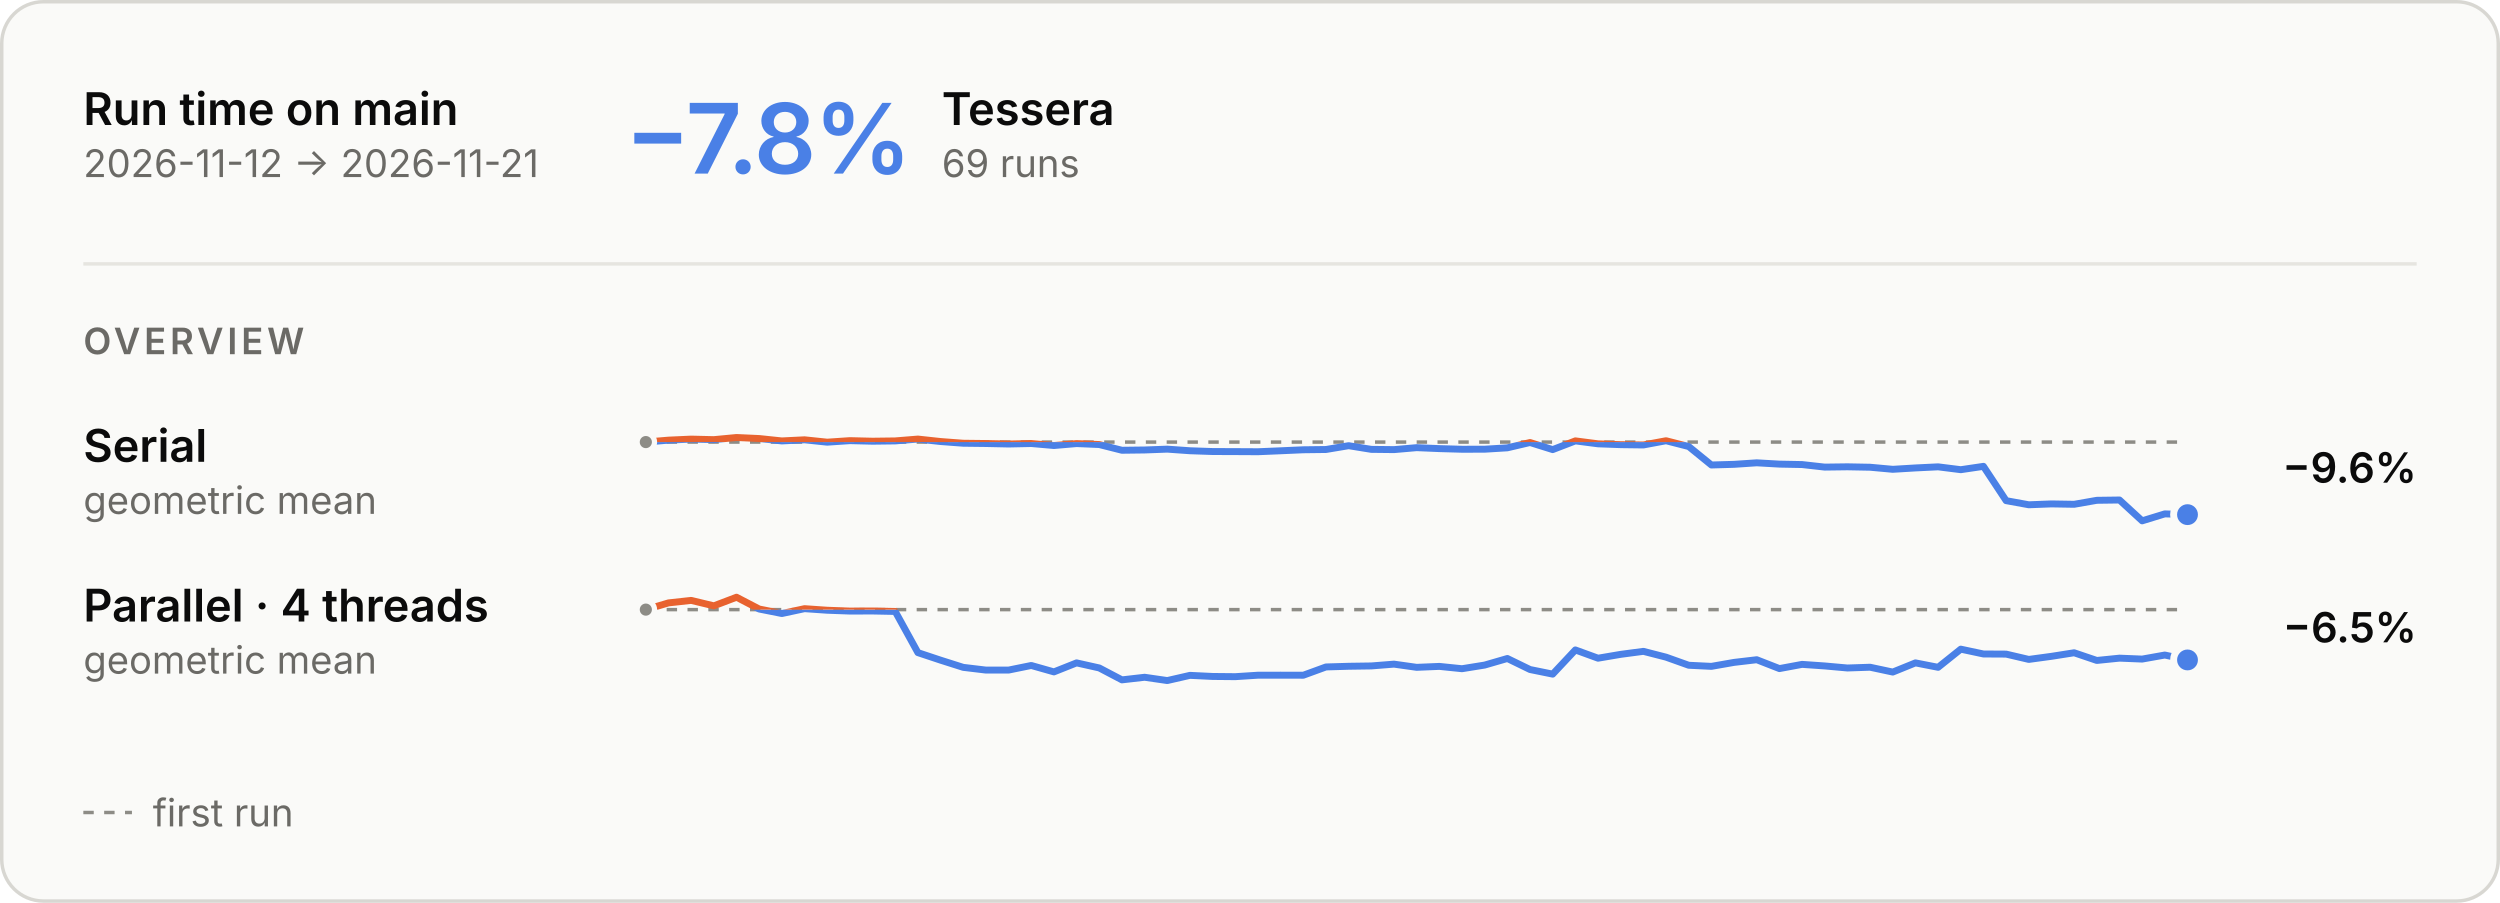
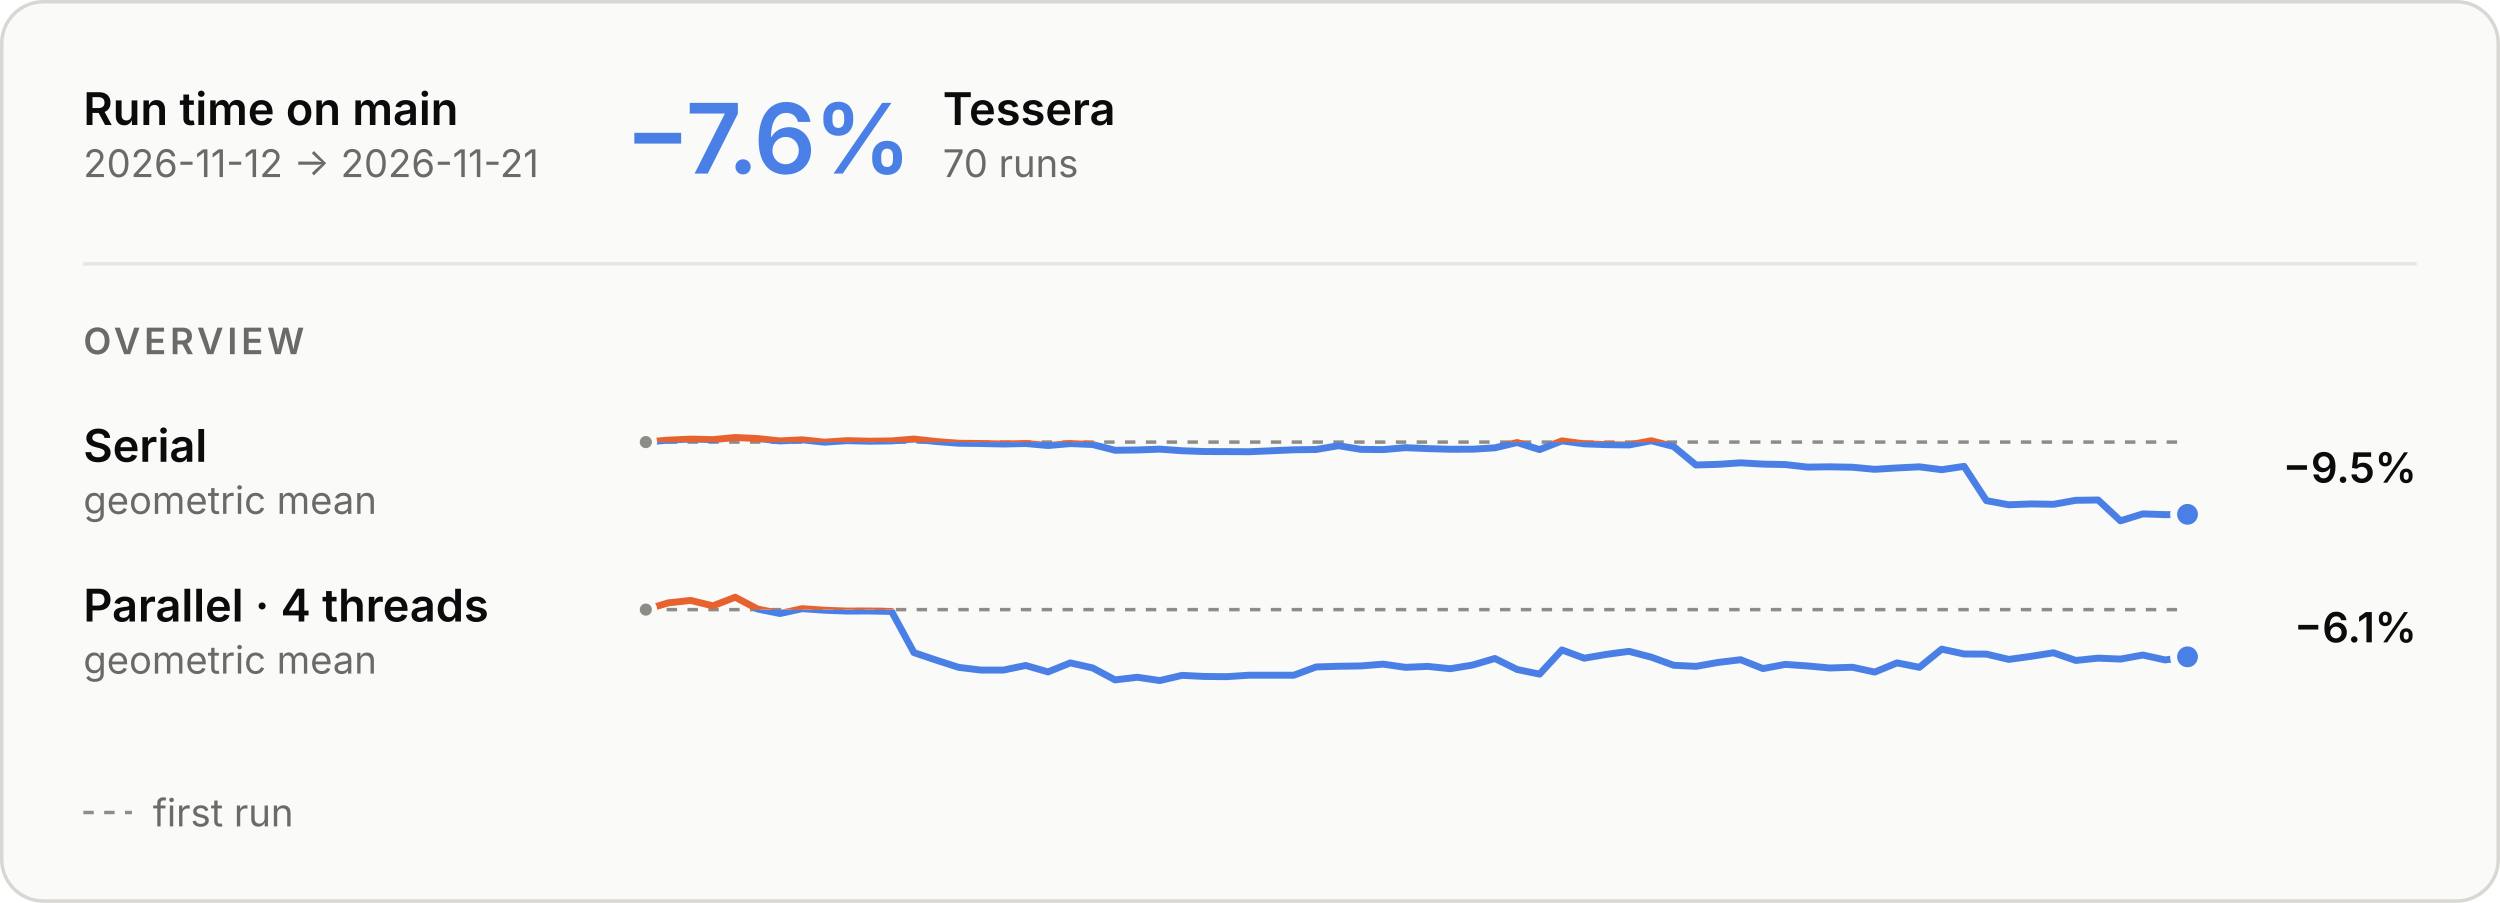
<svg xmlns="http://www.w3.org/2000/svg" aria-describedby="main-overview-description" aria-labelledby="main-overview-title" role="img" style="font-family:Inter, -apple-system, BlinkMacSystemFont, &quot;Segoe UI&quot;, Helvetica, Arial, sans-serif;font-size:13px;background:none" viewBox="0 0 720 260" height="260" width="720" text-anchor="middle" font-size="10" font-family="system-ui, sans-serif" fill="currentColor" class="benchmark-figure">
  <style>:where(.benchmark-figure) {
  --plot-background: white;
  display: block;
  height: auto;
  height: intrinsic;
  max-width: 100%;
}
:where(.benchmark-figure text),
:where(.benchmark-figure tspan) {
  white-space: pre;
}</style>
  <g class="figure-fill-panel figure-stroke-border" stroke="#d8d7d2" fill="#fafaf8" aria-label="rect">
    <rect rx="12" height="259" width="719" y="0.5" x="0.5" />
  </g>
  <style>
    .benchmark-figure { font-feature-settings: "tnum", "cv11"; }
    .benchmark-figure [font-size="10.5"] { letter-spacing: 1.1px; }
    .benchmark-figure [font-size="28"] { font-feature-settings: "pnum"; letter-spacing: -.6px; }
    @media (prefers-color-scheme: dark) { .benchmark-figure .figure-fill-panel { fill: #1e1e1d; }
.benchmark-figure .figure-fill-axis { fill: #6f6e69; }
.benchmark-figure .figure-fill-ink { fill: #e8e7e3; }
.benchmark-figure .figure-fill-muted { fill: #a3a29b; }
.benchmark-figure .figure-stroke-border { stroke: #3a3a37; }
.benchmark-figure .figure-stroke-axis { stroke: #6f6e69; }
.benchmark-figure .figure-stroke-panel { stroke: #1e1e1d; }
.benchmark-figure .figure-stroke-rule { stroke: #30302e; } }
    html:not(.dark) .benchmark-figure .figure-fill-panel { fill: #fafaf8; }
html.dark .benchmark-figure .figure-fill-panel { fill: #1e1e1d; }
html:not(.dark) .benchmark-figure .figure-fill-axis { fill: #8d8c86; }
html.dark .benchmark-figure .figure-fill-axis { fill: #6f6e69; }
html:not(.dark) .benchmark-figure .figure-fill-ink { fill: #0b0b0b; }
html.dark .benchmark-figure .figure-fill-ink { fill: #e8e7e3; }
html:not(.dark) .benchmark-figure .figure-fill-muted { fill: #6b6a66; }
html.dark .benchmark-figure .figure-fill-muted { fill: #a3a29b; }
html:not(.dark) .benchmark-figure .figure-stroke-border { stroke: #d8d7d2; }
html.dark .benchmark-figure .figure-stroke-border { stroke: #3a3a37; }
html:not(.dark) .benchmark-figure .figure-stroke-axis { stroke: #8d8c86; }
html.dark .benchmark-figure .figure-stroke-axis { stroke: #6f6e69; }
html:not(.dark) .benchmark-figure .figure-stroke-panel { stroke: #fafaf8; }
html.dark .benchmark-figure .figure-stroke-panel { stroke: #1e1e1d; }
html:not(.dark) .benchmark-figure .figure-stroke-rule { stroke: #e6e5e0; }
html.dark .benchmark-figure .figure-stroke-rule { stroke: #30302e; }
  </style>
  <g class="figure-stroke-axis" stroke-dasharray="3 3" stroke="#8d8c86" aria-label="rule">
    <line y2="127.318" y1="127.318" x2="630" x1="186" />
  </g>
  <clipPath id="main-overview-clip-0">
    <rect height="25.682" width="444" y="127.318" x="186" />
  </clipPath>
  <g clip-path="url(#main-overview-clip-0)" aria-label="line">
    <g stroke-linecap="round" stroke-linejoin="round" stroke-width="2" stroke="#4a80e6" fill="none">
-       <path d="M186,127.318L192.529,126.761L199.059,126.464L205.588,126.62L212.118,126L218.647,126.299L225.176,126.987L231.706,126.664L238.235,127.347L244.765,126.906L251.294,127.067L257.824,126.982L264.353,126.451L270.882,127.16L277.412,127.651L283.941,127.731L290.471,127.875L297,127.734L303.529,128.308L310.059,127.751L316.588,128.026L323.118,129.675L329.647,129.593L336.176,129.352L342.706,129.816L349.235,130.04L355.765,130.064L362.294,130.1L368.824,129.825L375.353,129.536L381.882,129.455L388.412,128.36L394.941,129.416L401.471,129.49L408,128.926L414.529,129.201L421.059,129.384L427.588,129.371L434.118,128.975L440.647,127.444L447.176,129.486L453.706,126.974L460.235,127.821L466.765,128.062L473.294,128.149L479.824,126.934L486.353,128.6L492.882,133.918L499.412,133.728L505.941,133.29L512.471,133.666L519,133.794L525.529,134.526L532.059,134.44L538.588,134.565L545.118,135.161L551.647,134.766L558.176,134.448L564.706,135.272L571.235,134.308L577.765,144.189L584.294,145.376L590.824,145.125L597.353,145.238L603.882,144.09L610.412,144L616.941,150L623.471,147.997L630,148.216" />
+       <path d="M186,127.318L192.435,126.761L198.87,126.464L205.304,126.62L211.739,126L218.174,126.299L224.609,126.987L231.043,126.664L237.478,127.347L243.913,126.906L250.348,127.067L256.783,126.982L263.217,126.451L269.652,127.16L276.087,127.651L282.522,127.731L288.957,127.875L295.391,127.734L301.826,128.308L308.261,127.751L314.696,128.026L321.13,129.675L327.565,129.593L334,129.352L340.435,129.816L346.87,130.04L353.304,130.064L359.739,130.1L366.174,129.825L372.609,129.536L379.043,129.455L385.478,128.36L391.913,129.416L398.348,129.49L404.783,128.926L411.217,129.201L417.652,129.384L424.087,129.371L430.522,128.975L436.957,127.444L443.391,129.486L449.826,126.974L456.261,127.821L462.696,128.062L469.13,128.149L475.565,126.934L482,128.6L488.435,133.918L494.87,133.728L501.304,133.29L507.739,133.666L514.174,133.794L520.609,134.526L527.043,134.44L533.478,134.565L539.913,135.161L546.348,134.766L552.783,134.448L559.217,135.272L565.652,134.308L572.087,144.189L578.522,145.376L584.957,145.125L591.391,145.238L597.826,144.09L604.261,144L610.696,150L617.13,147.997L623.565,148.216L630,148.125" />
    </g>
  </g>
  <clipPath id="main-overview-clip-1">
    <rect height="4.318" width="444" y="123" x="186" />
  </clipPath>
  <g clip-path="url(#main-overview-clip-1)" aria-label="line">
    <g stroke-linecap="round" stroke-linejoin="round" stroke-width="2" stroke="#e8622f" fill="none">
-       <path d="M186,127.318L192.529,126.761L199.059,126.464L205.588,126.62L212.118,126L218.647,126.299L225.176,126.987L231.706,126.664L238.235,127.347L244.765,126.906L251.294,127.067L257.824,126.982L264.353,126.451L270.882,127.16L277.412,127.651L283.941,127.731L290.471,127.875L297,127.734L303.529,128.308L310.059,127.751L316.588,128.026L323.118,129.675L329.647,129.593L336.176,129.352L342.706,129.816L349.235,130.04L355.765,130.064L362.294,130.1L368.824,129.825L375.353,129.536L381.882,129.455L388.412,128.36L394.941,129.416L401.471,129.49L408,128.926L414.529,129.201L421.059,129.384L427.588,129.371L434.118,128.975L440.647,127.444L447.176,129.486L453.706,126.974L460.235,127.821L466.765,128.062L473.294,128.149L479.824,126.934L486.353,128.6L492.882,133.918L499.412,133.728L505.941,133.29L512.471,133.666L519,133.794L525.529,134.526L532.059,134.44L538.588,134.565L545.118,135.161L551.647,134.766L558.176,134.448L564.706,135.272L571.235,134.308L577.765,144.189L584.294,145.376L590.824,145.125L597.353,145.238L603.882,144.09L610.412,144L616.941,150L623.471,147.997L630,148.216" />
+       <path d="M186,127.318L192.435,126.761L198.87,126.464L205.304,126.62L211.739,126L218.174,126.299L224.609,126.987L231.043,126.664L237.478,127.347L243.913,126.906L250.348,127.067L256.783,126.982L263.217,126.451L269.652,127.16L276.087,127.651L282.522,127.731L288.957,127.875L295.391,127.734L301.826,128.308L308.261,127.751L314.696,128.026L321.13,129.675L327.565,129.593L334,129.352L340.435,129.816L346.87,130.04L353.304,130.064L359.739,130.1L366.174,129.825L372.609,129.536L379.043,129.455L385.478,128.36L391.913,129.416L398.348,129.49L404.783,128.926L411.217,129.201L417.652,129.384L424.087,129.371L430.522,128.975L436.957,127.444L443.391,129.486L449.826,126.974L456.261,127.821L462.696,128.062L469.13,128.149L475.565,126.934L482,128.6L488.435,133.918L494.87,133.728L501.304,133.29L507.739,133.666L514.174,133.794L520.609,134.526L527.043,134.44L533.478,134.565L539.913,135.161L546.348,134.766L552.783,134.448L559.217,135.272L565.652,134.308L572.087,144.189L578.522,145.376L584.957,145.125L591.391,145.238L597.826,144.09L604.261,144L610.696,150L617.13,147.997L623.565,148.216L630,148.125" />
    </g>
  </g>
  <g class="figure-fill-axis figure-stroke-panel" stroke-width="1.5" stroke="#fafaf8" fill="#8d8c86" aria-label="dot">
    <circle r="2.5" cy="127.318" cx="186" />
  </g>
  <g class="figure-stroke-panel" stroke-width="2" stroke="#fafaf8" fill="#4a80e6" aria-label="dot">
-     <circle r="4" cy="148.216" cx="630" />
+     <circle r="4" cy="148.125" cx="630" />
  </g>
  <g class="figure-stroke-axis" stroke-dasharray="3 3" stroke="#8d8c86" aria-label="rule">
    <line y2="175.57" y1="175.57" x2="630" x1="186" />
  </g>
  <clipPath id="main-overview-clip-2">
    <rect height="23.43" width="444" y="175.57" x="186" />
  </clipPath>
  <g clip-path="url(#main-overview-clip-2)" aria-label="line">
    <g stroke-linecap="round" stroke-linejoin="round" stroke-width="2" stroke="#4a80e6" fill="none">
-       <path d="M186,175.57L192.529,173.634L199.059,172.915L205.588,174.485L212.118,172L218.647,175.4L225.176,176.697L231.706,175.296L238.235,175.749L244.765,175.988L251.294,175.967L257.824,176.099L264.353,187.954L270.882,190.126L277.412,192.199L283.941,192.982L290.471,192.984L297,191.655L303.529,193.506L310.059,190.909L316.588,192.37L323.118,195.801L329.647,195.053L336.176,196L342.706,194.504L349.235,194.818L355.765,194.882L362.294,194.458L368.824,194.449L375.353,194.467L381.882,192.082L388.412,191.888L394.941,191.79L401.471,191.272L408,192.193L414.529,191.923L421.059,192.591L427.588,191.539L434.118,189.646L440.647,192.822L447.176,194.149L453.706,187.184L460.235,189.561L466.765,188.453L473.294,187.586L479.824,189.263L486.353,191.594L492.882,191.911L499.412,190.768L505.941,190.001L512.471,192.553L519,191.34L525.529,191.794L532.059,192.382L538.588,192.162L545.118,193.556L551.647,190.91L558.176,192.185L564.706,186.958L571.235,188.346L577.765,188.385L584.294,189.911L590.824,189.023L597.353,187.997L603.882,190.209L610.412,189.548L616.941,189.815L623.471,188.65L630,190.063" />
+       <path d="M186,175.57L192.435,173.634L198.87,172.915L205.304,174.485L211.739,172L218.174,175.4L224.609,176.697L231.043,175.296L237.478,175.749L243.913,175.988L250.348,175.967L256.783,176.099L263.217,187.954L269.652,190.126L276.087,192.199L282.522,192.982L288.957,192.984L295.391,191.655L301.826,193.506L308.261,190.909L314.696,192.37L321.13,195.801L327.565,195.053L334,196L340.435,194.504L346.87,194.818L353.304,194.882L359.739,194.458L366.174,194.449L372.609,194.467L379.043,192.082L385.478,191.888L391.913,191.79L398.348,191.272L404.783,192.193L411.217,191.923L417.652,192.591L424.087,191.539L430.522,189.646L436.957,192.822L443.391,194.149L449.826,187.184L456.261,189.561L462.696,188.453L469.13,187.586L475.565,189.263L482,191.594L488.435,191.911L494.87,190.768L501.304,190.001L507.739,192.553L514.174,191.34L520.609,191.794L527.043,192.382L533.478,192.162L539.913,193.556L546.348,190.91L552.783,192.185L559.217,186.958L565.652,188.346L572.087,188.385L578.522,189.911L584.957,189.023L591.391,187.997L597.826,190.209L604.261,189.548L610.696,189.815L617.13,188.65L623.565,190.063L630,189.17" />
    </g>
  </g>
  <clipPath id="main-overview-clip-3">
    <rect height="6.57" width="444" y="169" x="186" />
  </clipPath>
  <g clip-path="url(#main-overview-clip-3)" aria-label="line">
    <g stroke-linecap="round" stroke-linejoin="round" stroke-width="2" stroke="#e8622f" fill="none">
-       <path d="M186,175.57L192.529,173.634L199.059,172.915L205.588,174.485L212.118,172L218.647,175.4L225.176,176.697L231.706,175.296L238.235,175.749L244.765,175.988L251.294,175.967L257.824,176.099L264.353,187.954L270.882,190.126L277.412,192.199L283.941,192.982L290.471,192.984L297,191.655L303.529,193.506L310.059,190.909L316.588,192.37L323.118,195.801L329.647,195.053L336.176,196L342.706,194.504L349.235,194.818L355.765,194.882L362.294,194.458L368.824,194.449L375.353,194.467L381.882,192.082L388.412,191.888L394.941,191.79L401.471,191.272L408,192.193L414.529,191.923L421.059,192.591L427.588,191.539L434.118,189.646L440.647,192.822L447.176,194.149L453.706,187.184L460.235,189.561L466.765,188.453L473.294,187.586L479.824,189.263L486.353,191.594L492.882,191.911L499.412,190.768L505.941,190.001L512.471,192.553L519,191.34L525.529,191.794L532.059,192.382L538.588,192.162L545.118,193.556L551.647,190.91L558.176,192.185L564.706,186.958L571.235,188.346L577.765,188.385L584.294,189.911L590.824,189.023L597.353,187.997L603.882,190.209L610.412,189.548L616.941,189.815L623.471,188.65L630,190.063" />
+       <path d="M186,175.57L192.435,173.634L198.87,172.915L205.304,174.485L211.739,172L218.174,175.4L224.609,176.697L231.043,175.296L237.478,175.749L243.913,175.988L250.348,175.967L256.783,176.099L263.217,187.954L269.652,190.126L276.087,192.199L282.522,192.982L288.957,192.984L295.391,191.655L301.826,193.506L308.261,190.909L314.696,192.37L321.13,195.801L327.565,195.053L334,196L340.435,194.504L346.87,194.818L353.304,194.882L359.739,194.458L366.174,194.449L372.609,194.467L379.043,192.082L385.478,191.888L391.913,191.79L398.348,191.272L404.783,192.193L411.217,191.923L417.652,192.591L424.087,191.539L430.522,189.646L436.957,192.822L443.391,194.149L449.826,187.184L456.261,189.561L462.696,188.453L469.13,187.586L475.565,189.263L482,191.594L488.435,191.911L494.87,190.768L501.304,190.001L507.739,192.553L514.174,191.34L520.609,191.794L527.043,192.382L533.478,192.162L539.913,193.556L546.348,190.91L552.783,192.185L559.217,186.958L565.652,188.346L572.087,188.385L578.522,189.911L584.957,189.023L591.391,187.997L597.826,190.209L604.261,189.548L610.696,189.815L617.13,188.65L623.565,190.063L630,189.17" />
    </g>
  </g>
  <g class="figure-fill-axis figure-stroke-panel" stroke-width="1.5" stroke="#fafaf8" fill="#8d8c86" aria-label="dot">
    <circle r="2.5" cy="175.57" cx="186" />
  </g>
  <g class="figure-stroke-panel" stroke-width="2" stroke="#fafaf8" fill="#4a80e6" aria-label="dot">
-     <circle r="4" cy="190.063" cx="630" />
+     <circle r="4" cy="189.17" cx="630" />
  </g>
  <g class="figure-fill-ink" font-weight="600" font-size="13" text-anchor="start" fill="#0b0b0b" aria-label="text">
    <text transform="translate(24,36)">Run time on main</text>
  </g>
  <g class="figure-fill-muted" font-weight="400" font-size="11" text-anchor="start" fill="#6b6a66" aria-label="text">
    <text transform="translate(24,51)">2026-11-12 → 2026-11-21</text>
  </g>
  <g class="figure-stroke-rule" stroke="#e6e5e0" aria-label="rule">
    <line y2="76" y1="76" x2="696" x1="24" />
  </g>
  <g font-weight="600" font-size="28" text-anchor="start" fill="#4a80e6" aria-label="text">
-     <text transform="translate(180,50)">−7.8%</text>
+     <text transform="translate(180,50)">−7.6%</text>
  </g>
  <g class="figure-fill-ink" font-weight="600" font-size="13" text-anchor="start" fill="#0b0b0b" aria-label="text">
-     <text transform="translate(271.24,36)">Tessera</text>
+     <text transform="translate(271.52,36)">Tessera</text>
  </g>
  <g class="figure-fill-muted" font-weight="400" font-size="11" text-anchor="start" fill="#6b6a66" aria-label="text">
-     <text transform="translate(271.24,51)">69 runs</text>
+     <text transform="translate(271.52,51)">70 runs</text>
  </g>
  <g class="figure-fill-muted" font-weight="600" font-size="10.5" text-anchor="start" fill="#6b6a66" aria-label="text">
    <text transform="translate(24,102)">OVERVIEW</text>
  </g>
  <g class="figure-fill-ink" font-weight="600" font-size="13" text-anchor="start" fill="#0b0b0b" aria-label="text">
    <text transform="translate(24,133)">Serial</text>
  </g>
  <g class="figure-fill-muted" font-weight="400" font-size="11" text-anchor="start" fill="#6b6a66" aria-label="text">
    <text transform="translate(24,148)">geometric mean</text>
  </g>
  <g class="figure-fill-ink" font-weight="600" font-size="12" text-anchor="end" fill="#0b0b0b" aria-label="text">
-     <text transform="translate(696,139)">−9.6%</text>
+     <text transform="translate(696,139)">−9.5%</text>
  </g>
  <g class="figure-fill-ink" font-weight="600" font-size="13" text-anchor="start" fill="#0b0b0b" aria-label="text">
    <text transform="translate(24,179)">Parallel · 4 threads</text>
  </g>
  <g class="figure-fill-muted" font-weight="400" font-size="11" text-anchor="start" fill="#6b6a66" aria-label="text">
    <text transform="translate(24,194)">geometric mean</text>
  </g>
  <g class="figure-fill-ink" font-weight="600" font-size="12" text-anchor="end" fill="#0b0b0b" aria-label="text">
-     <text transform="translate(696,185)">−6.5%</text>
+     <text transform="translate(696,185)">−6.1%</text>
  </g>
  <g class="figure-stroke-axis" stroke-dasharray="3 3" stroke="#8d8c86" aria-label="rule">
    <line y2="234" y1="234" x2="38" x1="24" />
  </g>
  <g class="figure-fill-muted" font-weight="400" font-size="11" text-anchor="start" fill="#6b6a66" aria-label="text">
    <text transform="translate(44,238)">first run</text>
  </g>
</svg>
